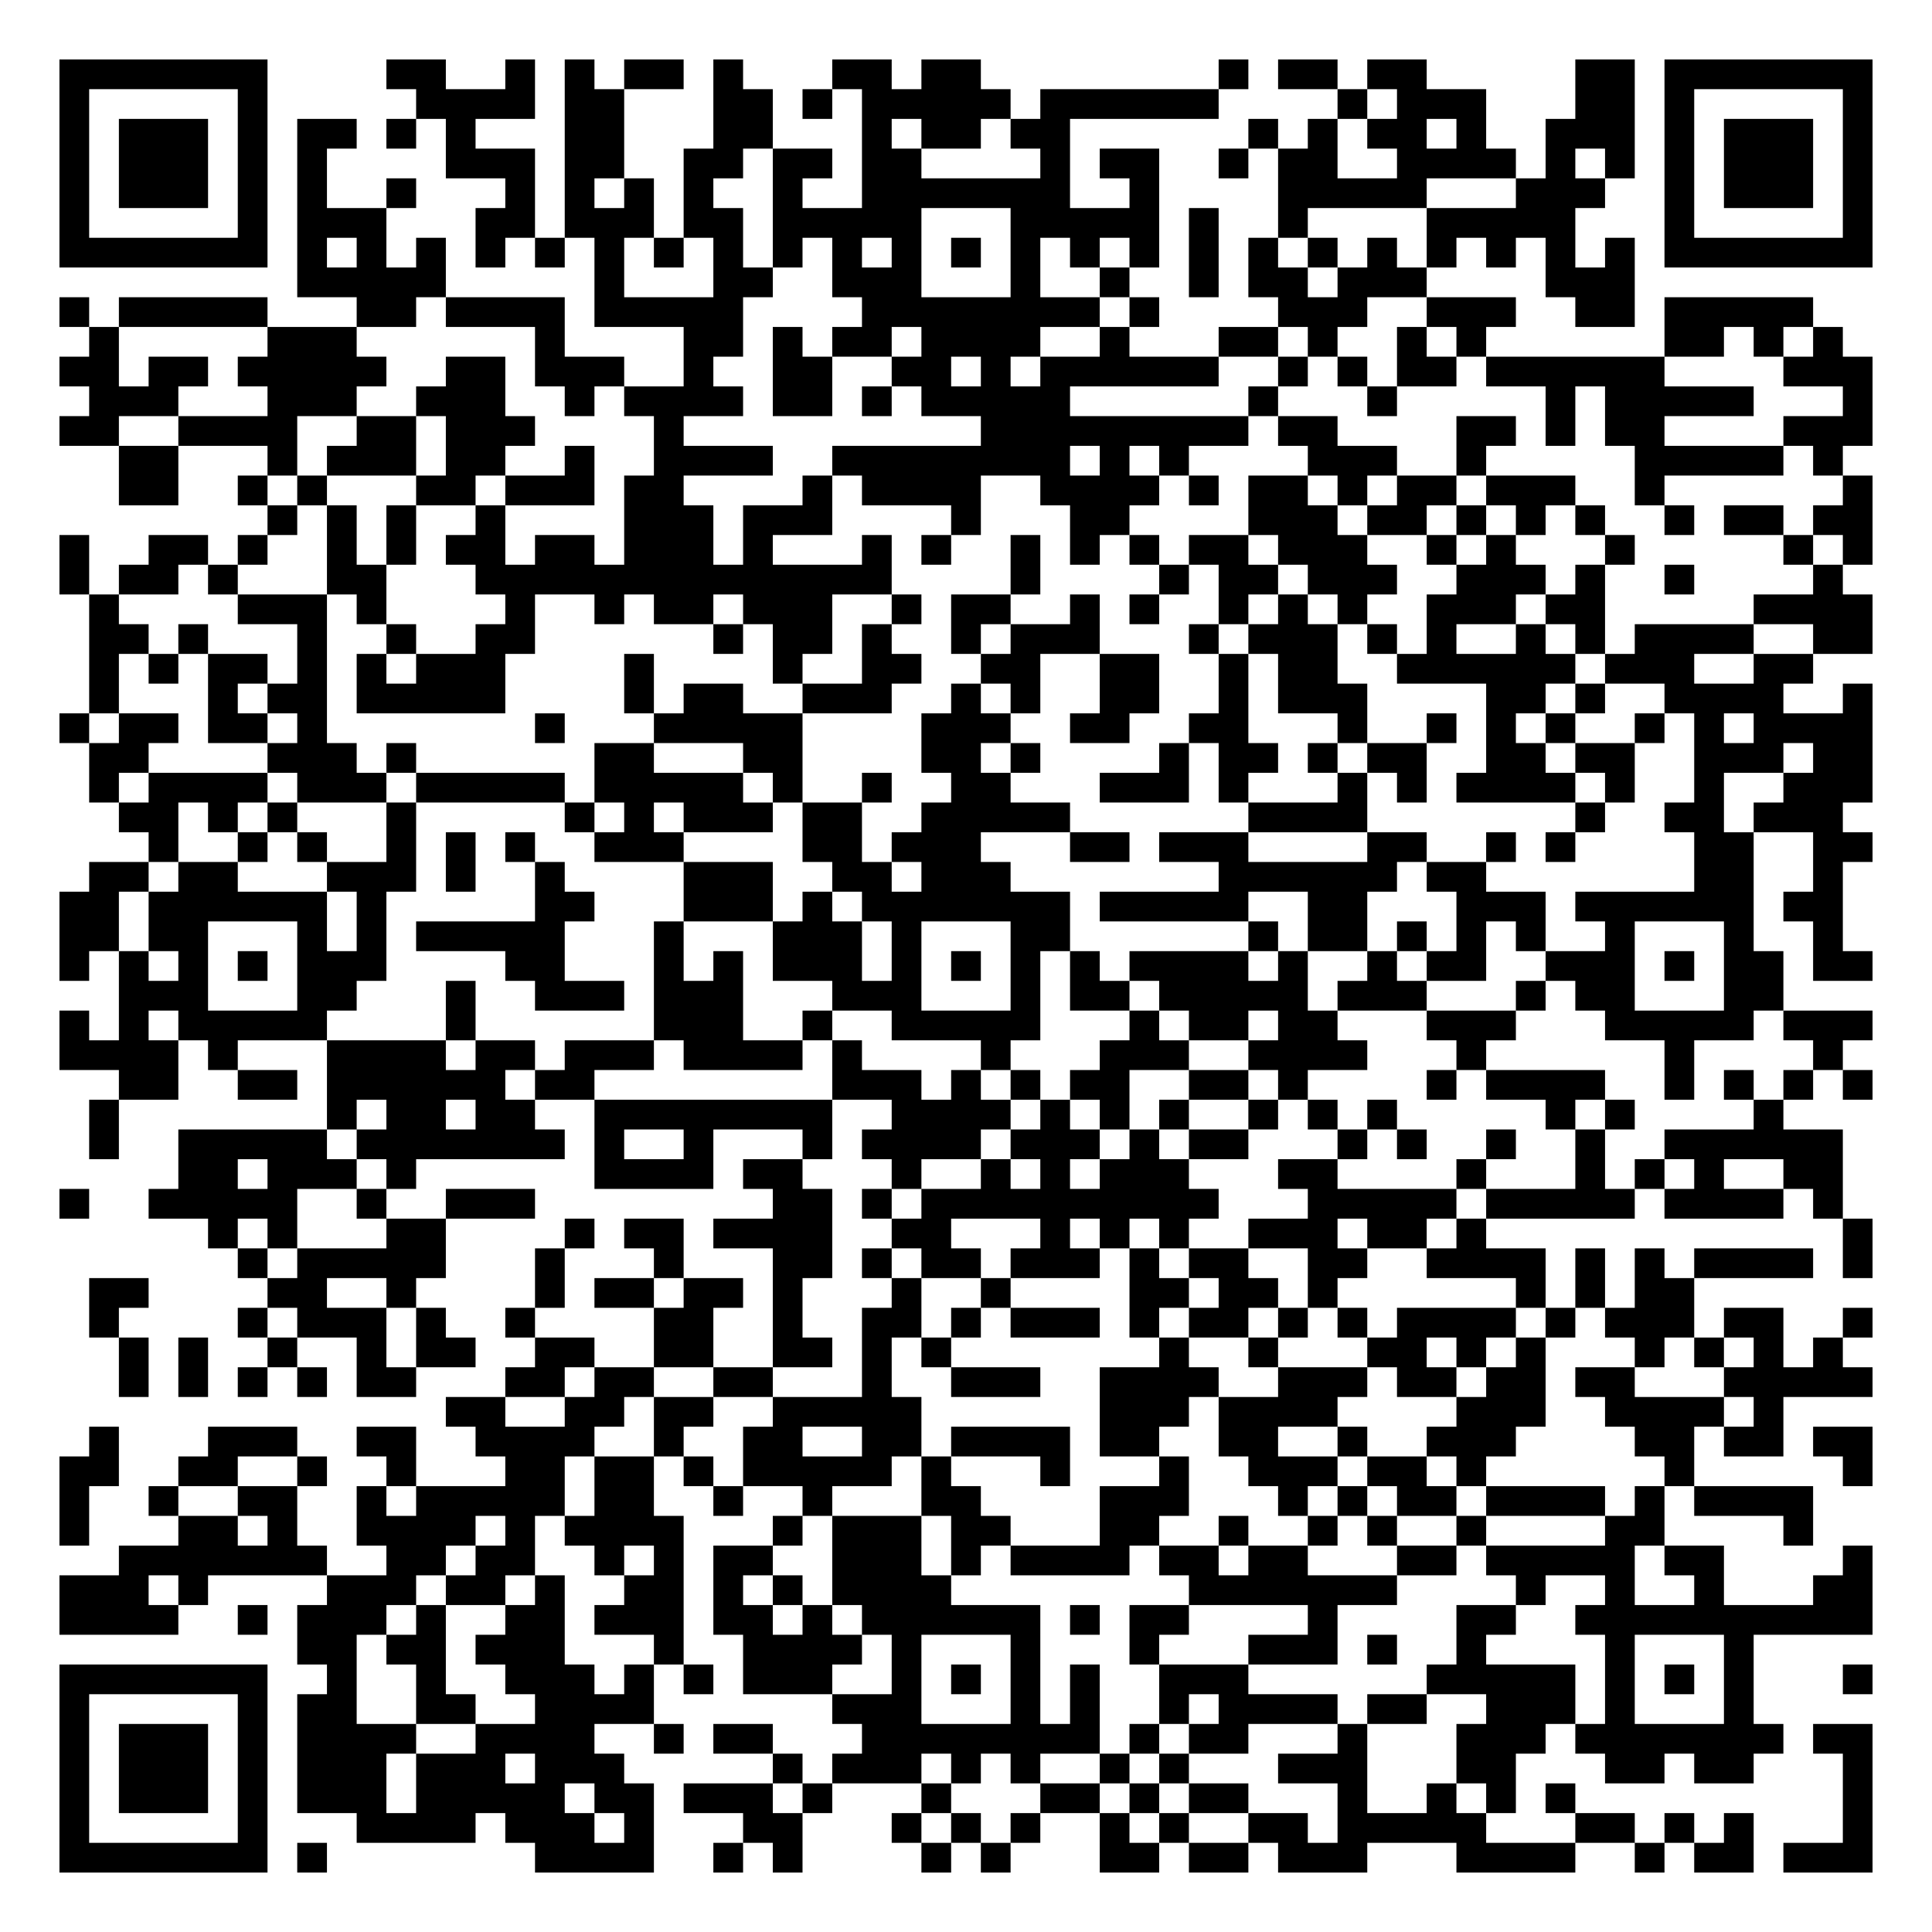
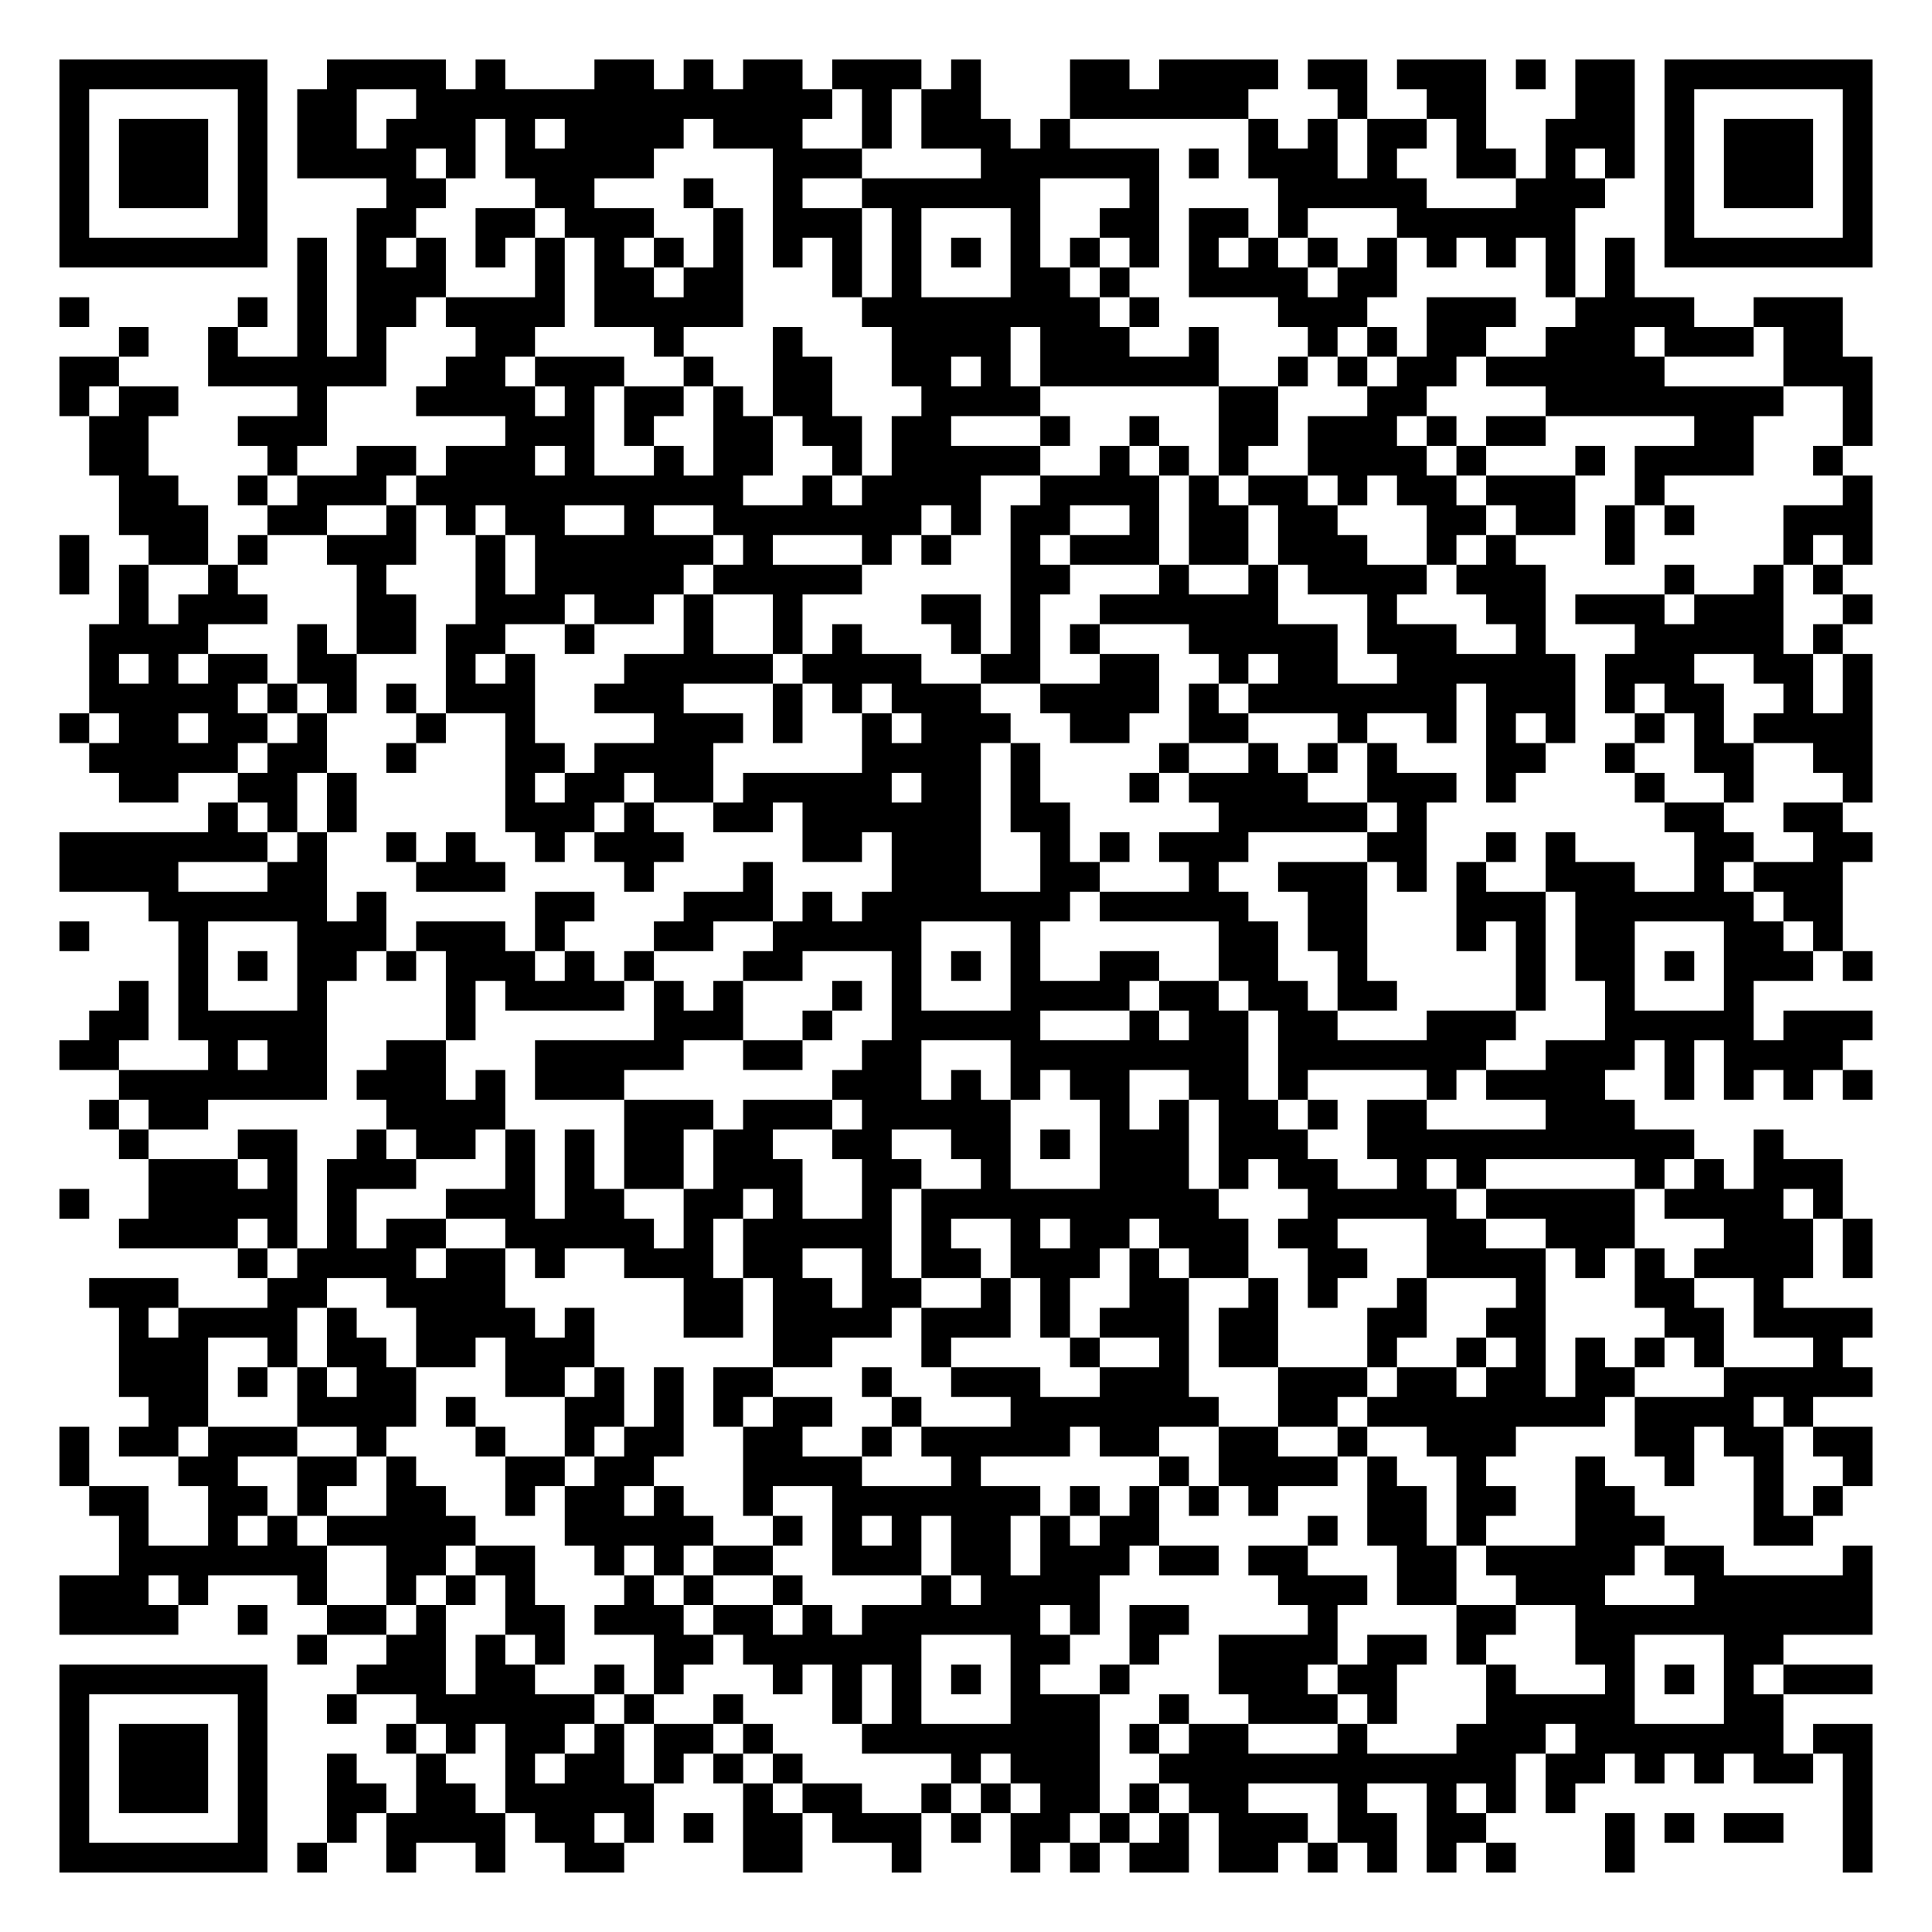
<svg xmlns="http://www.w3.org/2000/svg" width="260" height="260" class="segno">
  <g transform="scale(4)">
    <path fill="#fff" d="M0 0h65v65h-65z" />
-     <path class="qrline" stroke="#000" d="M2 2.5h7m4 0h2m2 0h1m1 0h1m1 0h2m1 0h1m3 0h2m1 0h2m8 0h1m1 0h2m1 0h2m5 0h2m1 0h7m-61 1h1m5 0h1m5 0h4m1 0h2m3 0h2m1 0h1m1 0h5m1 0h6m4 0h1m1 0h3m3 0h2m1 0h1m5 0h1m-61 1h1m1 0h3m1 0h1m1 0h2m1 0h1m1 0h1m3 0h2m3 0h2m3 0h1m1 0h2m1 0h2m6 0h1m1 0h1m1 0h2m1 0h1m2 0h3m1 0h1m1 0h3m1 0h1m-61 1h1m1 0h3m1 0h1m1 0h1m4 0h3m1 0h2m2 0h2m1 0h2m1 0h2m4 0h1m1 0h2m2 0h1m1 0h2m2 0h4m1 0h1m1 0h1m1 0h1m1 0h3m1 0h1m-61 1h1m1 0h3m1 0h1m1 0h1m2 0h1m3 0h1m1 0h1m1 0h1m1 0h1m2 0h1m2 0h7m2 0h1m4 0h5m3 0h3m2 0h1m1 0h3m1 0h1m-61 1h1m5 0h1m1 0h3m3 0h2m1 0h3m1 0h2m1 0h5m3 0h5m1 0h1m2 0h1m4 0h5m3 0h1m5 0h1m-61 1h7m1 0h1m1 0h1m1 0h1m1 0h1m1 0h1m1 0h1m1 0h1m1 0h1m1 0h1m1 0h1m1 0h1m1 0h1m1 0h1m1 0h1m1 0h1m1 0h1m1 0h1m1 0h1m1 0h1m1 0h1m1 0h1m1 0h1m1 0h1m1 0h7m-53 1h5m5 0h1m3 0h2m2 0h3m3 0h1m2 0h1m2 0h1m1 0h2m1 0h3m4 0h3m-53 1h1m1 0h5m3 0h2m1 0h4m1 0h5m4 0h8m1 0h1m4 0h3m2 0h3m2 0h2m1 0h5m-58 1h1m5 0h3m6 0h1m4 0h2m1 0h1m1 0h2m1 0h4m2 0h1m3 0h2m1 0h1m2 0h1m1 0h1m6 0h2m1 0h1m1 0h1m-60 1h2m1 0h2m1 0h5m2 0h2m1 0h3m2 0h1m2 0h2m2 0h2m1 0h1m1 0h6m2 0h1m1 0h1m1 0h2m1 0h6m4 0h3m-60 1h3m3 0h3m2 0h3m2 0h1m1 0h4m1 0h2m1 0h1m1 0h5m6 0h1m3 0h1m5 0h1m1 0h5m3 0h1m-61 1h2m2 0h4m2 0h2m1 0h3m4 0h1m10 0h9m1 0h2m4 0h2m1 0h1m1 0h2m4 0h3m-59 1h2m3 0h1m1 0h3m1 0h2m2 0h1m2 0h4m2 0h8m1 0h1m1 0h1m4 0h3m2 0h1m5 0h5m1 0h1m-58 1h2m2 0h1m1 0h1m3 0h2m1 0h3m1 0h2m4 0h1m1 0h4m2 0h4m1 0h1m1 0h2m1 0h1m1 0h2m1 0h3m2 0h1m6 0h1m-54 1h1m1 0h1m1 0h1m2 0h1m4 0h3m1 0h3m4 0h1m3 0h2m4 0h3m1 0h2m1 0h1m1 0h1m1 0h1m2 0h1m1 0h2m1 0h2m-61 1h1m2 0h2m1 0h1m2 0h1m1 0h1m1 0h2m1 0h2m1 0h3m1 0h1m3 0h1m1 0h1m2 0h1m1 0h1m1 0h1m1 0h2m1 0h3m2 0h1m1 0h1m3 0h1m5 0h1m1 0h1m-61 1h1m1 0h2m1 0h1m3 0h2m3 0h14m4 0h1m4 0h1m1 0h2m1 0h3m2 0h3m1 0h1m2 0h1m4 0h1m-59 1h1m4 0h3m1 0h1m4 0h1m2 0h1m1 0h2m1 0h3m2 0h1m1 0h2m2 0h1m1 0h1m2 0h1m1 0h1m1 0h1m2 0h3m1 0h2m5 0h4m-60 1h2m1 0h1m3 0h1m2 0h1m2 0h2m6 0h1m1 0h2m1 0h1m2 0h1m1 0h3m3 0h1m1 0h3m1 0h1m1 0h1m2 0h1m1 0h1m1 0h4m2 0h2m-60 1h1m1 0h1m1 0h2m1 0h1m1 0h1m1 0h3m4 0h1m4 0h1m2 0h2m2 0h2m2 0h2m2 0h1m1 0h2m2 0h6m1 0h3m2 0h2m-58 1h1m3 0h1m1 0h2m1 0h5m4 0h1m1 0h2m2 0h3m2 0h1m1 0h1m2 0h2m2 0h1m1 0h3m4 0h2m1 0h1m2 0h4m2 0h1m-61 1h1m1 0h2m1 0h2m1 0h1m7 0h1m3 0h5m4 0h3m2 0h2m2 0h2m3 0h1m2 0h1m1 0h1m1 0h1m2 0h1m1 0h1m1 0h4m-60 1h2m4 0h3m1 0h1m6 0h2m3 0h2m4 0h2m1 0h1m4 0h1m1 0h2m1 0h1m1 0h2m2 0h2m1 0h2m2 0h3m1 0h2m-60 1h1m1 0h4m1 0h3m1 0h5m1 0h5m1 0h1m2 0h1m2 0h2m3 0h3m1 0h1m3 0h1m1 0h1m1 0h4m1 0h1m2 0h1m2 0h3m-59 1h2m1 0h1m1 0h1m3 0h1m5 0h1m1 0h1m1 0h3m1 0h2m2 0h5m6 0h4m7 0h1m2 0h2m1 0h3m-57 1h1m2 0h1m1 0h1m2 0h1m1 0h1m1 0h1m2 0h3m4 0h2m1 0h3m3 0h2m1 0h3m4 0h2m2 0h1m1 0h1m4 0h2m2 0h2m-60 1h2m1 0h2m3 0h3m1 0h1m2 0h1m4 0h3m2 0h2m1 0h3m7 0h6m1 0h2m7 0h2m2 0h1m-60 1h2m1 0h6m1 0h1m5 0h2m3 0h3m1 0h1m1 0h7m1 0h5m2 0h2m3 0h3m1 0h6m1 0h2m-60 1h2m1 0h2m3 0h1m1 0h1m1 0h5m3 0h1m3 0h3m1 0h1m3 0h2m6 0h1m1 0h2m1 0h1m1 0h1m1 0h1m2 0h1m3 0h1m2 0h1m-60 1h1m1 0h1m1 0h1m1 0h1m1 0h3m4 0h2m3 0h1m1 0h1m1 0h3m1 0h1m1 0h1m1 0h1m1 0h1m1 0h4m1 0h1m2 0h1m1 0h2m2 0h3m1 0h1m1 0h2m1 0h2m-59 1h3m3 0h2m3 0h1m2 0h3m1 0h3m3 0h3m3 0h1m1 0h2m1 0h5m1 0h3m3 0h1m1 0h2m3 0h2m-58 1h1m1 0h1m1 0h5m4 0h1m6 0h3m2 0h1m2 0h5m3 0h1m1 0h2m1 0h2m3 0h3m3 0h5m1 0h3m-61 1h4m1 0h1m3 0h4m1 0h2m1 0h3m1 0h4m1 0h1m4 0h1m3 0h3m2 0h4m3 0h1m6 0h1m4 0h1m-58 1h2m2 0h2m1 0h6m1 0h2m8 0h3m1 0h1m1 0h1m1 0h2m2 0h2m1 0h1m4 0h1m1 0h4m2 0h1m1 0h1m1 0h1m1 0h1m-60 1h1m7 0h1m1 0h2m1 0h2m2 0h8m2 0h4m1 0h1m1 0h1m1 0h1m2 0h1m1 0h1m1 0h1m5 0h1m1 0h1m4 0h1m-57 1h1m2 0h5m1 0h7m1 0h1m2 0h1m3 0h1m1 0h4m1 0h3m1 0h1m1 0h2m3 0h1m1 0h1m2 0h1m2 0h1m2 0h6m-56 1h2m1 0h3m1 0h1m6 0h4m1 0h2m3 0h1m2 0h1m1 0h1m1 0h3m3 0h2m4 0h1m3 0h1m1 0h1m1 0h1m2 0h2m-60 1h1m2 0h5m2 0h1m2 0h3m8 0h2m1 0h1m1 0h10m3 0h5m1 0h5m1 0h4m1 0h1m-55 1h1m1 0h1m3 0h2m4 0h1m1 0h2m1 0h4m2 0h2m3 0h1m1 0h1m1 0h1m2 0h3m1 0h2m1 0h1m12 0h1m-55 1h1m1 0h5m3 0h1m3 0h1m3 0h2m1 0h1m1 0h2m1 0h3m1 0h1m1 0h2m2 0h2m2 0h4m1 0h1m1 0h1m1 0h4m1 0h1m-60 1h2m4 0h2m2 0h1m4 0h1m1 0h2m1 0h2m1 0h1m3 0h1m2 0h1m4 0h2m1 0h2m1 0h1m6 0h1m1 0h1m1 0h2m-54 1h1m4 0h1m1 0h3m1 0h1m2 0h1m4 0h2m2 0h1m2 0h2m1 0h1m1 0h3m1 0h1m1 0h2m1 0h1m1 0h1m1 0h4m1 0h1m1 0h3m1 0h2m2 0h1m-59 1h1m1 0h1m2 0h1m2 0h1m1 0h2m2 0h2m2 0h2m2 0h2m1 0h1m1 0h1m7 0h1m2 0h1m3 0h2m1 0h1m1 0h1m3 0h1m1 0h1m1 0h1m1 0h1m-58 1h1m1 0h1m1 0h1m1 0h1m1 0h2m3 0h2m1 0h2m2 0h2m3 0h1m2 0h3m2 0h4m2 0h3m1 0h2m1 0h2m1 0h2m3 0h5m-48 1h2m2 0h2m1 0h2m2 0h5m6 0h3m1 0h4m4 0h3m2 0h4m1 0h1m-57 1h1m3 0h3m2 0h2m2 0h4m2 0h1m2 0h2m2 0h2m1 0h4m1 0h2m2 0h2m2 0h1m2 0h3m4 0h2m1 0h2m1 0h2m-61 1h2m2 0h2m2 0h1m2 0h1m3 0h2m1 0h2m1 0h1m1 0h5m1 0h1m3 0h1m3 0h1m2 0h3m1 0h2m1 0h1m6 0h1m5 0h1m-61 1h1m2 0h1m2 0h2m2 0h1m1 0h5m1 0h2m2 0h1m2 0h1m3 0h2m4 0h3m3 0h1m1 0h1m1 0h2m1 0h4m1 0h1m1 0h4m-59 1h1m3 0h2m1 0h1m2 0h4m1 0h1m1 0h4m3 0h1m1 0h3m1 0h2m3 0h2m2 0h1m2 0h1m1 0h1m2 0h1m4 0h2m4 0h1m-57 1h7m2 0h2m1 0h2m2 0h1m1 0h1m1 0h2m2 0h3m1 0h1m1 0h4m1 0h2m1 0h2m3 0h2m1 0h5m1 0h2m4 0h1m-61 1h3m1 0h1m4 0h3m1 0h2m1 0h1m2 0h2m1 0h1m1 0h1m1 0h4m8 0h7m4 0h1m2 0h1m2 0h1m3 0h2m-61 1h4m2 0h1m1 0h3m1 0h1m2 0h2m1 0h3m1 0h2m1 0h1m1 0h6m1 0h1m1 0h2m4 0h1m4 0h2m2 0h10m-53 1h2m1 0h2m1 0h3m3 0h1m2 0h4m1 0h1m3 0h1m3 0h1m3 0h3m1 0h1m2 0h1m4 0h1m3 0h1m-57 1h7m2 0h1m2 0h1m2 0h3m1 0h1m1 0h1m1 0h3m2 0h1m1 0h1m1 0h1m1 0h1m2 0h3m6 0h5m1 0h1m1 0h1m1 0h1m3 0h1m-61 1h1m5 0h1m1 0h2m2 0h2m2 0h4m6 0h3m3 0h1m1 0h1m2 0h1m1 0h4m1 0h2m2 0h3m1 0h1m3 0h1m-57 1h1m1 0h3m1 0h1m1 0h4m2 0h4m2 0h1m1 0h2m3 0h8m1 0h1m1 0h2m3 0h1m3 0h3m1 0h7m1 0h2m-61 1h1m1 0h3m1 0h1m1 0h3m1 0h3m1 0h3m5 0h1m1 0h3m1 0h1m1 0h1m2 0h1m1 0h1m3 0h3m3 0h2m3 0h2m1 0h2m3 0h1m-61 1h1m1 0h3m1 0h1m1 0h3m1 0h5m1 0h2m1 0h3m1 0h1m3 0h1m3 0h2m1 0h1m1 0h2m3 0h1m2 0h1m1 0h1m1 0h1m9 0h1m-61 1h1m5 0h1m3 0h4m1 0h3m1 0h1m3 0h2m3 0h1m1 0h1m1 0h1m2 0h1m1 0h1m2 0h2m1 0h5m3 0h2m1 0h1m1 0h1m3 0h1m-61 1h7m1 0h1m7 0h4m2 0h1m1 0h1m4 0h1m1 0h1m3 0h2m1 0h2m1 0h3m3 0h4m2 0h1m1 0h2m1 0h3" />
+     <path class="qrline" stroke="#000" d="M2 2.5h7m2 0h4m1 0h1m3 0h2m1 0h1m1 0h2m1 0h3m1 0h1m3 0h2m1 0h4m1 0h2m1 0h3m1 0h1m1 0h2m1 0h7m-61 1h1m5 0h1m1 0h2m2 0h14m1 0h1m1 0h2m3 0h6m3 0h1m2 0h2m3 0h2m1 0h1m5 0h1m-61 1h1m1 0h3m1 0h1m1 0h2m1 0h3m1 0h1m1 0h4m1 0h3m2 0h1m1 0h3m1 0h1m6 0h1m1 0h1m1 0h2m1 0h1m2 0h3m1 0h1m1 0h3m1 0h1m-61 1h1m1 0h3m1 0h1m1 0h4m1 0h1m1 0h5m4 0h3m4 0h6m1 0h1m1 0h3m1 0h1m2 0h2m1 0h1m1 0h1m1 0h1m1 0h3m1 0h1m-61 1h1m1 0h3m1 0h1m4 0h2m3 0h2m3 0h1m2 0h1m2 0h6m3 0h1m4 0h5m3 0h3m2 0h1m1 0h3m1 0h1m-61 1h1m5 0h1m3 0h2m2 0h2m1 0h3m2 0h1m1 0h3m1 0h1m3 0h1m2 0h2m1 0h2m1 0h1m3 0h6m3 0h1m5 0h1m-61 1h7m1 0h1m1 0h1m1 0h1m1 0h1m1 0h1m1 0h1m1 0h1m1 0h1m1 0h1m1 0h1m1 0h1m1 0h1m1 0h1m1 0h1m1 0h1m1 0h1m1 0h1m1 0h1m1 0h1m1 0h1m1 0h1m1 0h1m1 0h1m1 0h7m-53 1h1m1 0h3m3 0h1m1 0h2m1 0h2m3 0h1m1 0h1m3 0h2m1 0h1m2 0h4m1 0h2m5 0h1m1 0h1m-53 1h1m5 0h1m1 0h1m1 0h2m1 0h4m1 0h5m4 0h8m1 0h1m4 0h3m2 0h3m2 0h4m2 0h3m-58 1h1m2 0h1m2 0h1m1 0h1m3 0h2m4 0h1m3 0h1m3 0h4m1 0h3m2 0h1m3 0h1m1 0h1m1 0h2m2 0h3m1 0h3m1 0h2m-60 1h2m3 0h6m2 0h2m1 0h3m2 0h1m2 0h2m2 0h2m1 0h1m1 0h6m2 0h1m1 0h1m1 0h2m1 0h6m4 0h3m-61 1h1m1 0h2m4 0h1m3 0h4m1 0h1m1 0h2m1 0h1m1 0h2m3 0h4m6 0h2m3 0h2m4 0h8m2 0h1m-60 1h2m3 0h3m6 0h3m1 0h1m2 0h2m1 0h2m1 0h2m3 0h1m2 0h1m2 0h2m1 0h3m1 0h1m1 0h2m5 0h2m3 0h1m-60 1h2m4 0h1m2 0h2m1 0h3m1 0h1m2 0h1m1 0h2m2 0h1m1 0h5m2 0h1m1 0h1m1 0h1m2 0h4m1 0h1m3 0h1m1 0h4m2 0h1m-58 1h2m2 0h1m1 0h3m1 0h11m2 0h1m1 0h4m2 0h4m1 0h1m1 0h2m1 0h1m1 0h2m1 0h3m2 0h1m6 0h1m-59 1h3m2 0h2m2 0h1m1 0h1m1 0h2m2 0h1m2 0h7m1 0h1m1 0h2m2 0h1m1 0h2m1 0h2m3 0h2m1 0h2m1 0h1m1 0h1m3 0h3m-61 1h1m2 0h2m1 0h1m2 0h3m2 0h1m1 0h6m1 0h1m3 0h1m1 0h1m2 0h1m1 0h3m1 0h2m1 0h3m2 0h1m1 0h1m3 0h1m5 0h1m1 0h1m-61 1h1m1 0h1m2 0h1m4 0h1m3 0h1m1 0h5m1 0h5m5 0h2m3 0h1m2 0h1m1 0h4m1 0h3m4 0h1m2 0h1m1 0h1m-58 1h1m1 0h3m3 0h2m2 0h3m1 0h2m1 0h1m2 0h1m4 0h2m1 0h1m2 0h6m3 0h1m3 0h2m1 0h3m1 0h3m2 0h1m-60 1h4m3 0h1m1 0h2m1 0h2m2 0h1m3 0h1m2 0h1m1 0h1m3 0h1m1 0h1m1 0h1m3 0h5m1 0h3m2 0h1m3 0h5m1 0h1m-59 1h1m1 0h1m1 0h2m1 0h2m3 0h1m1 0h1m3 0h5m1 0h4m2 0h2m2 0h2m2 0h1m1 0h2m2 0h6m1 0h3m2 0h2m1 0h1m-60 1h5m1 0h1m1 0h1m1 0h1m1 0h3m2 0h3m3 0h1m1 0h1m1 0h3m2 0h4m1 0h1m1 0h7m1 0h3m1 0h1m1 0h2m2 0h1m1 0h1m-61 1h1m1 0h2m1 0h2m1 0h1m3 0h1m2 0h1m4 0h3m1 0h1m2 0h1m1 0h3m2 0h2m2 0h2m3 0h1m2 0h1m1 0h1m1 0h1m2 0h1m1 0h1m1 0h4m-60 1h5m1 0h2m2 0h1m3 0h2m1 0h4m5 0h4m1 0h1m4 0h1m2 0h1m1 0h1m1 0h1m3 0h2m2 0h1m2 0h2m2 0h2m-59 1h2m2 0h2m1 0h1m5 0h1m1 0h2m1 0h2m1 0h5m1 0h2m1 0h1m3 0h1m1 0h4m2 0h3m1 0h1m4 0h1m2 0h1m3 0h1m-56 1h1m1 0h1m1 0h1m5 0h3m1 0h1m2 0h2m1 0h6m1 0h2m5 0h5m1 0h1m8 0h2m2 0h2m-60 1h7m1 0h1m2 0h1m1 0h1m2 0h1m1 0h3m4 0h2m1 0h3m2 0h1m1 0h1m1 0h3m4 0h2m2 0h1m1 0h1m4 0h2m2 0h2m-61 1h4m3 0h2m3 0h3m4 0h1m3 0h1m4 0h3m2 0h2m3 0h1m2 0h3m1 0h1m1 0h1m2 0h3m2 0h1m1 0h3m-57 1h6m1 0h1m5 0h2m3 0h3m1 0h1m1 0h7m1 0h5m2 0h2m3 0h3m1 0h6m1 0h2m-60 1h1m3 0h1m3 0h3m1 0h3m1 0h1m3 0h2m2 0h5m3 0h1m6 0h2m1 0h2m3 0h1m1 0h1m1 0h2m3 0h2m1 0h1m-56 1h1m1 0h1m1 0h2m1 0h1m1 0h3m1 0h1m1 0h1m3 0h2m3 0h1m1 0h1m1 0h1m2 0h2m2 0h2m2 0h1m5 0h1m1 0h2m1 0h1m1 0h3m1 0h1m-59 1h1m1 0h1m3 0h1m4 0h1m1 0h4m1 0h1m1 0h1m3 0h1m1 0h1m3 0h4m1 0h2m1 0h2m1 0h2m4 0h1m2 0h1m3 0h1m-56 1h2m1 0h5m4 0h1m6 0h3m2 0h1m2 0h5m3 0h1m1 0h2m1 0h2m3 0h3m3 0h5m1 0h3m-61 1h2m3 0h1m1 0h2m2 0h2m3 0h5m2 0h2m2 0h2m3 0h8m1 0h7m2 0h3m1 0h1m1 0h4m-58 1h7m1 0h3m1 0h1m1 0h3m7 0h3m1 0h1m1 0h1m1 0h2m2 0h2m1 0h1m4 0h1m1 0h4m2 0h1m1 0h1m1 0h1m1 0h1m-60 1h1m1 0h2m6 0h4m4 0h3m1 0h3m1 0h5m3 0h1m1 0h1m1 0h2m1 0h1m1 0h2m4 0h3m-51 1h1m3 0h2m2 0h1m1 0h2m1 0h1m1 0h1m1 0h2m1 0h2m2 0h2m2 0h2m1 0h1m1 0h3m1 0h3m2 0h11m2 0h1m-55 1h3m1 0h1m1 0h3m3 0h1m1 0h1m1 0h2m1 0h3m2 0h2m2 0h1m3 0h3m1 0h1m1 0h2m2 0h1m1 0h1m5 0h1m1 0h1m1 0h3m-60 1h1m2 0h5m1 0h1m3 0h3m1 0h2m2 0h2m1 0h1m2 0h1m1 0h10m3 0h5m1 0h5m1 0h4m1 0h1m-58 1h4m1 0h1m1 0h1m1 0h2m2 0h5m1 0h1m1 0h5m1 0h1m2 0h1m1 0h2m1 0h3m1 0h2m3 0h2m2 0h3m3 0h3m1 0h1m-55 1h1m1 0h4m1 0h2m1 0h1m2 0h3m1 0h2m2 0h1m1 0h2m1 0h3m1 0h1m1 0h2m2 0h2m2 0h4m1 0h1m1 0h1m1 0h4m1 0h1m-60 1h3m3 0h2m2 0h4m6 0h2m1 0h2m1 0h2m2 0h1m1 0h1m2 0h2m2 0h1m1 0h1m2 0h1m3 0h1m3 0h2m2 0h1m-56 1h1m1 0h4m1 0h1m2 0h4m1 0h1m3 0h2m1 0h4m1 0h3m1 0h1m1 0h3m1 0h2m3 0h2m2 0h2m4 0h2m1 0h4m-59 1h3m2 0h1m1 0h2m1 0h2m1 0h3m6 0h2m3 0h1m4 0h1m2 0h1m1 0h2m3 0h1m2 0h1m1 0h1m1 0h1m1 0h1m1 0h1m3 0h1m-58 1h3m1 0h1m1 0h1m1 0h2m3 0h2m1 0h1m1 0h1m1 0h2m3 0h1m2 0h3m2 0h3m3 0h3m1 0h2m1 0h2m1 0h2m3 0h5m-58 1h2m3 0h4m1 0h1m3 0h2m1 0h1m1 0h1m1 0h2m2 0h1m3 0h7m2 0h2m1 0h8m1 0h4m1 0h1m-59 1h1m1 0h2m1 0h3m2 0h1m3 0h1m2 0h1m1 0h2m2 0h2m2 0h1m1 0h5m1 0h2m2 0h2m2 0h1m2 0h3m4 0h2m1 0h2m1 0h2m-61 1h1m3 0h2m2 0h2m1 0h1m3 0h2m1 0h2m3 0h4m3 0h1m6 0h1m1 0h4m1 0h1m2 0h1m3 0h1m2 0h1m2 0h1m2 0h1m-60 1h2m2 0h2m1 0h1m2 0h2m2 0h1m1 0h2m1 0h1m2 0h1m2 0h7m1 0h1m1 0h1m1 0h1m1 0h1m3 0h2m1 0h2m2 0h2m4 0h1m1 0h1m-58 1h1m2 0h1m1 0h1m1 0h5m3 0h5m2 0h1m1 0h1m1 0h1m1 0h2m1 0h1m1 0h2m5 0h1m1 0h2m1 0h1m3 0h3m3 0h2m-57 1h7m2 0h2m1 0h2m2 0h1m1 0h1m1 0h2m2 0h3m1 0h2m1 0h3m1 0h2m1 0h2m3 0h2m1 0h5m1 0h2m4 0h1m-61 1h3m1 0h1m3 0h1m2 0h1m1 0h1m1 0h1m3 0h1m1 0h1m2 0h1m4 0h1m1 0h4m6 0h3m1 0h2m2 0h3m3 0h6m-61 1h4m2 0h1m2 0h2m1 0h1m2 0h2m1 0h3m1 0h2m1 0h1m1 0h6m1 0h1m1 0h2m4 0h1m4 0h2m2 0h10m-53 1h1m2 0h2m1 0h1m1 0h1m3 0h2m1 0h6m3 0h2m2 0h1m2 0h4m1 0h2m1 0h1m3 0h2m3 0h2m-58 1h7m3 0h3m1 0h2m2 0h1m1 0h1m3 0h1m1 0h1m1 0h1m1 0h1m1 0h1m2 0h1m3 0h3m1 0h2m3 0h1m3 0h1m1 0h1m1 0h1m1 0h3m-61 1h1m5 0h1m2 0h1m2 0h6m1 0h1m2 0h1m3 0h1m1 0h1m3 0h3m2 0h1m2 0h3m1 0h1m3 0h5m3 0h2m-58 1h1m1 0h3m1 0h1m4 0h1m1 0h1m1 0h2m1 0h1m1 0h2m1 0h1m3 0h8m1 0h1m1 0h2m3 0h1m3 0h3m1 0h7m1 0h2m-61 1h1m1 0h3m1 0h1m2 0h1m2 0h1m2 0h1m1 0h2m1 0h1m1 0h1m1 0h1m5 0h1m1 0h3m2 0h12m1 0h2m1 0h1m1 0h1m1 0h2m1 0h1m-61 1h1m1 0h3m1 0h1m2 0h2m1 0h2m1 0h5m3 0h1m1 0h2m2 0h1m1 0h1m1 0h2m1 0h1m1 0h2m3 0h1m2 0h1m1 0h1m1 0h1m9 0h1m-61 1h1m5 0h1m2 0h1m1 0h4m1 0h2m1 0h1m1 0h1m1 0h2m1 0h3m1 0h1m1 0h2m1 0h1m1 0h1m1 0h3m1 0h2m1 0h2m4 0h1m1 0h1m1 0h2m2 0h1m-61 1h7m1 0h1m2 0h1m2 0h1m2 0h2m4 0h2m3 0h1m3 0h1m1 0h1m1 0h2m1 0h2m1 0h1m1 0h1m1 0h1m1 0h1m3 0h1m7 0h1" />
  </g>
</svg>
